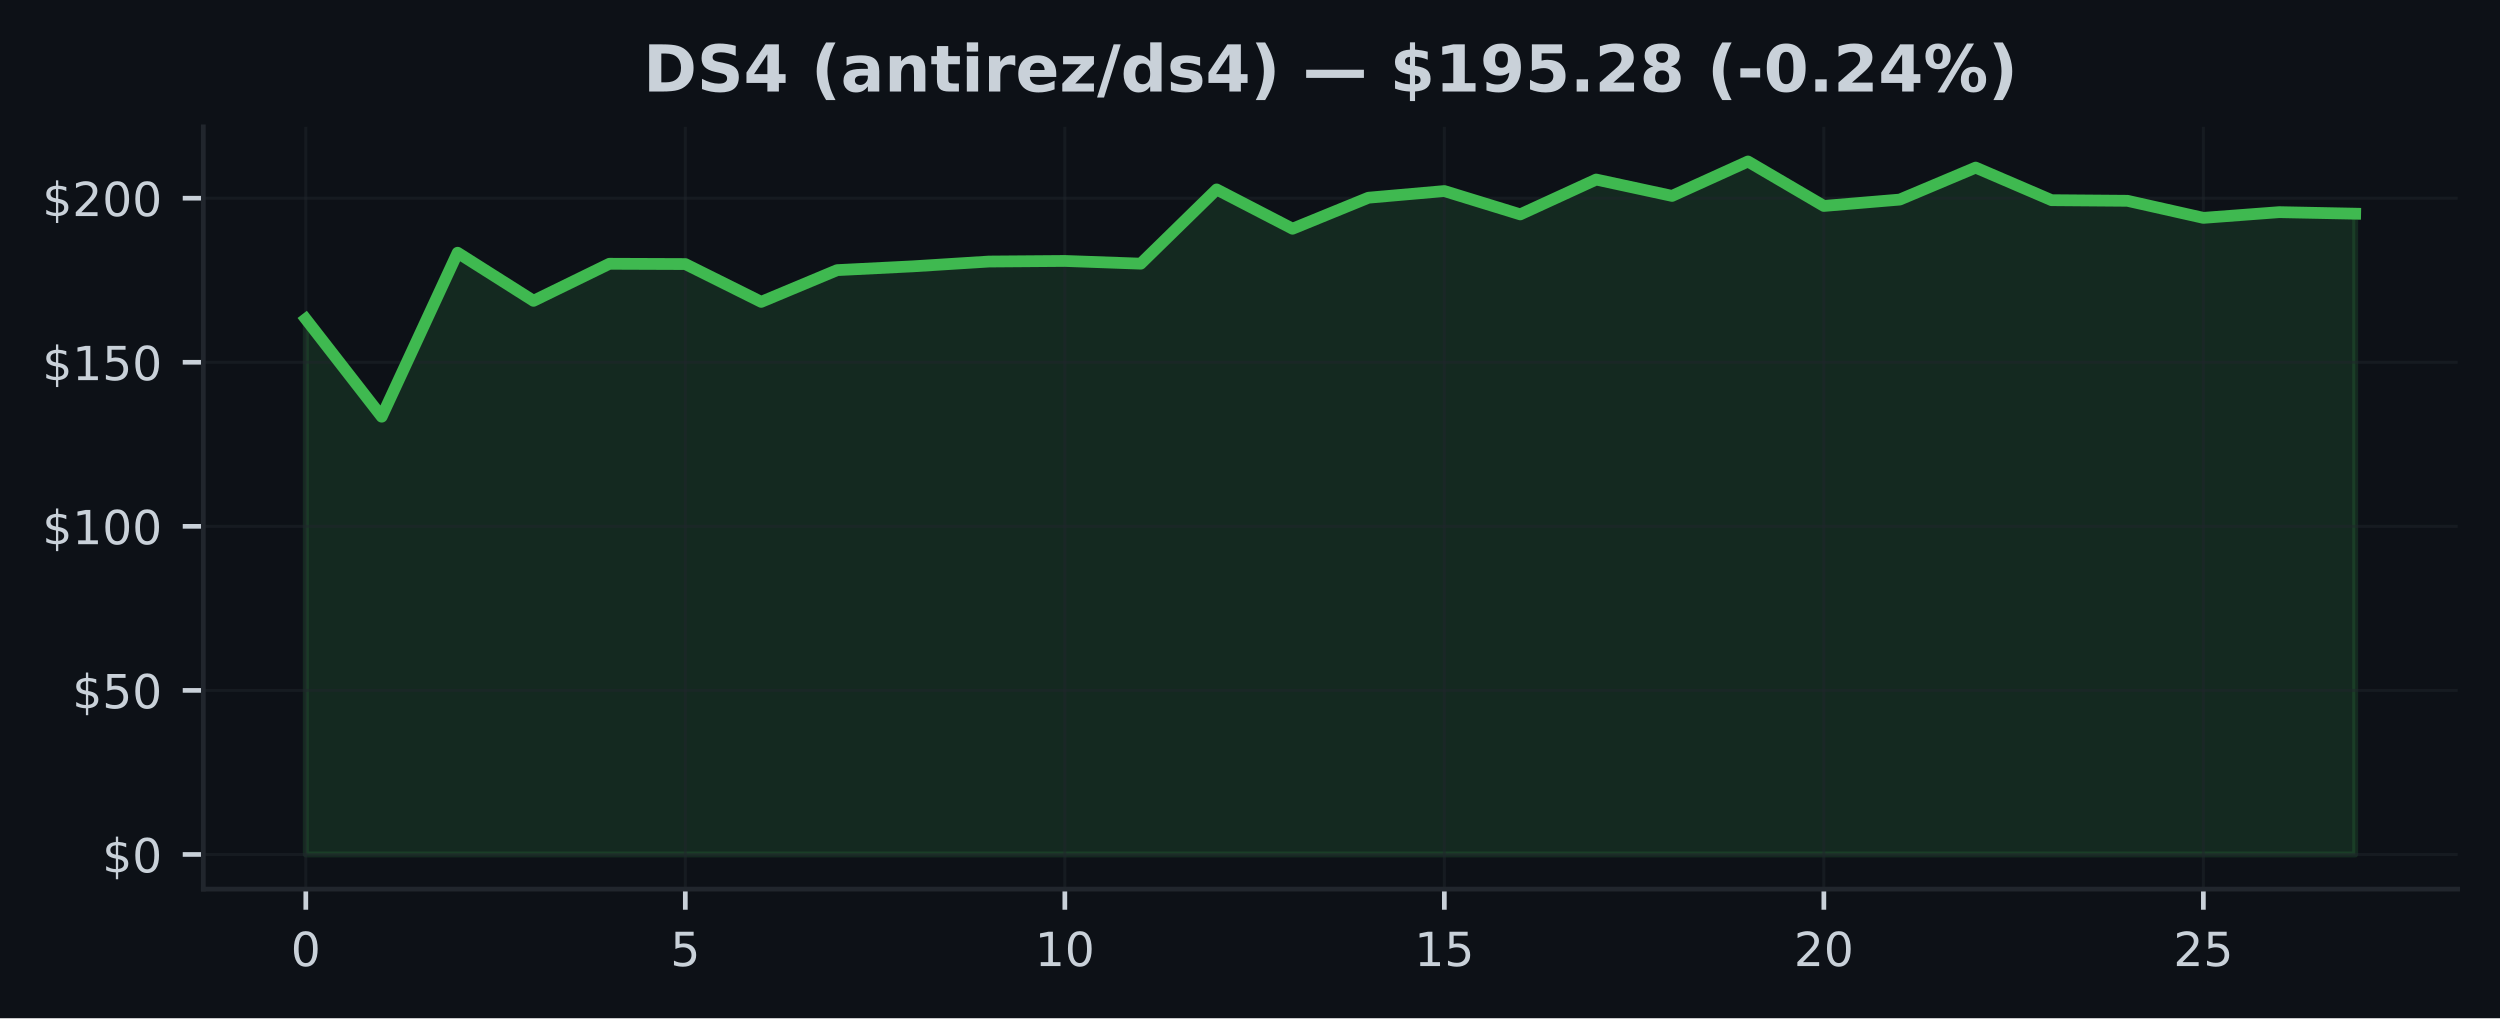
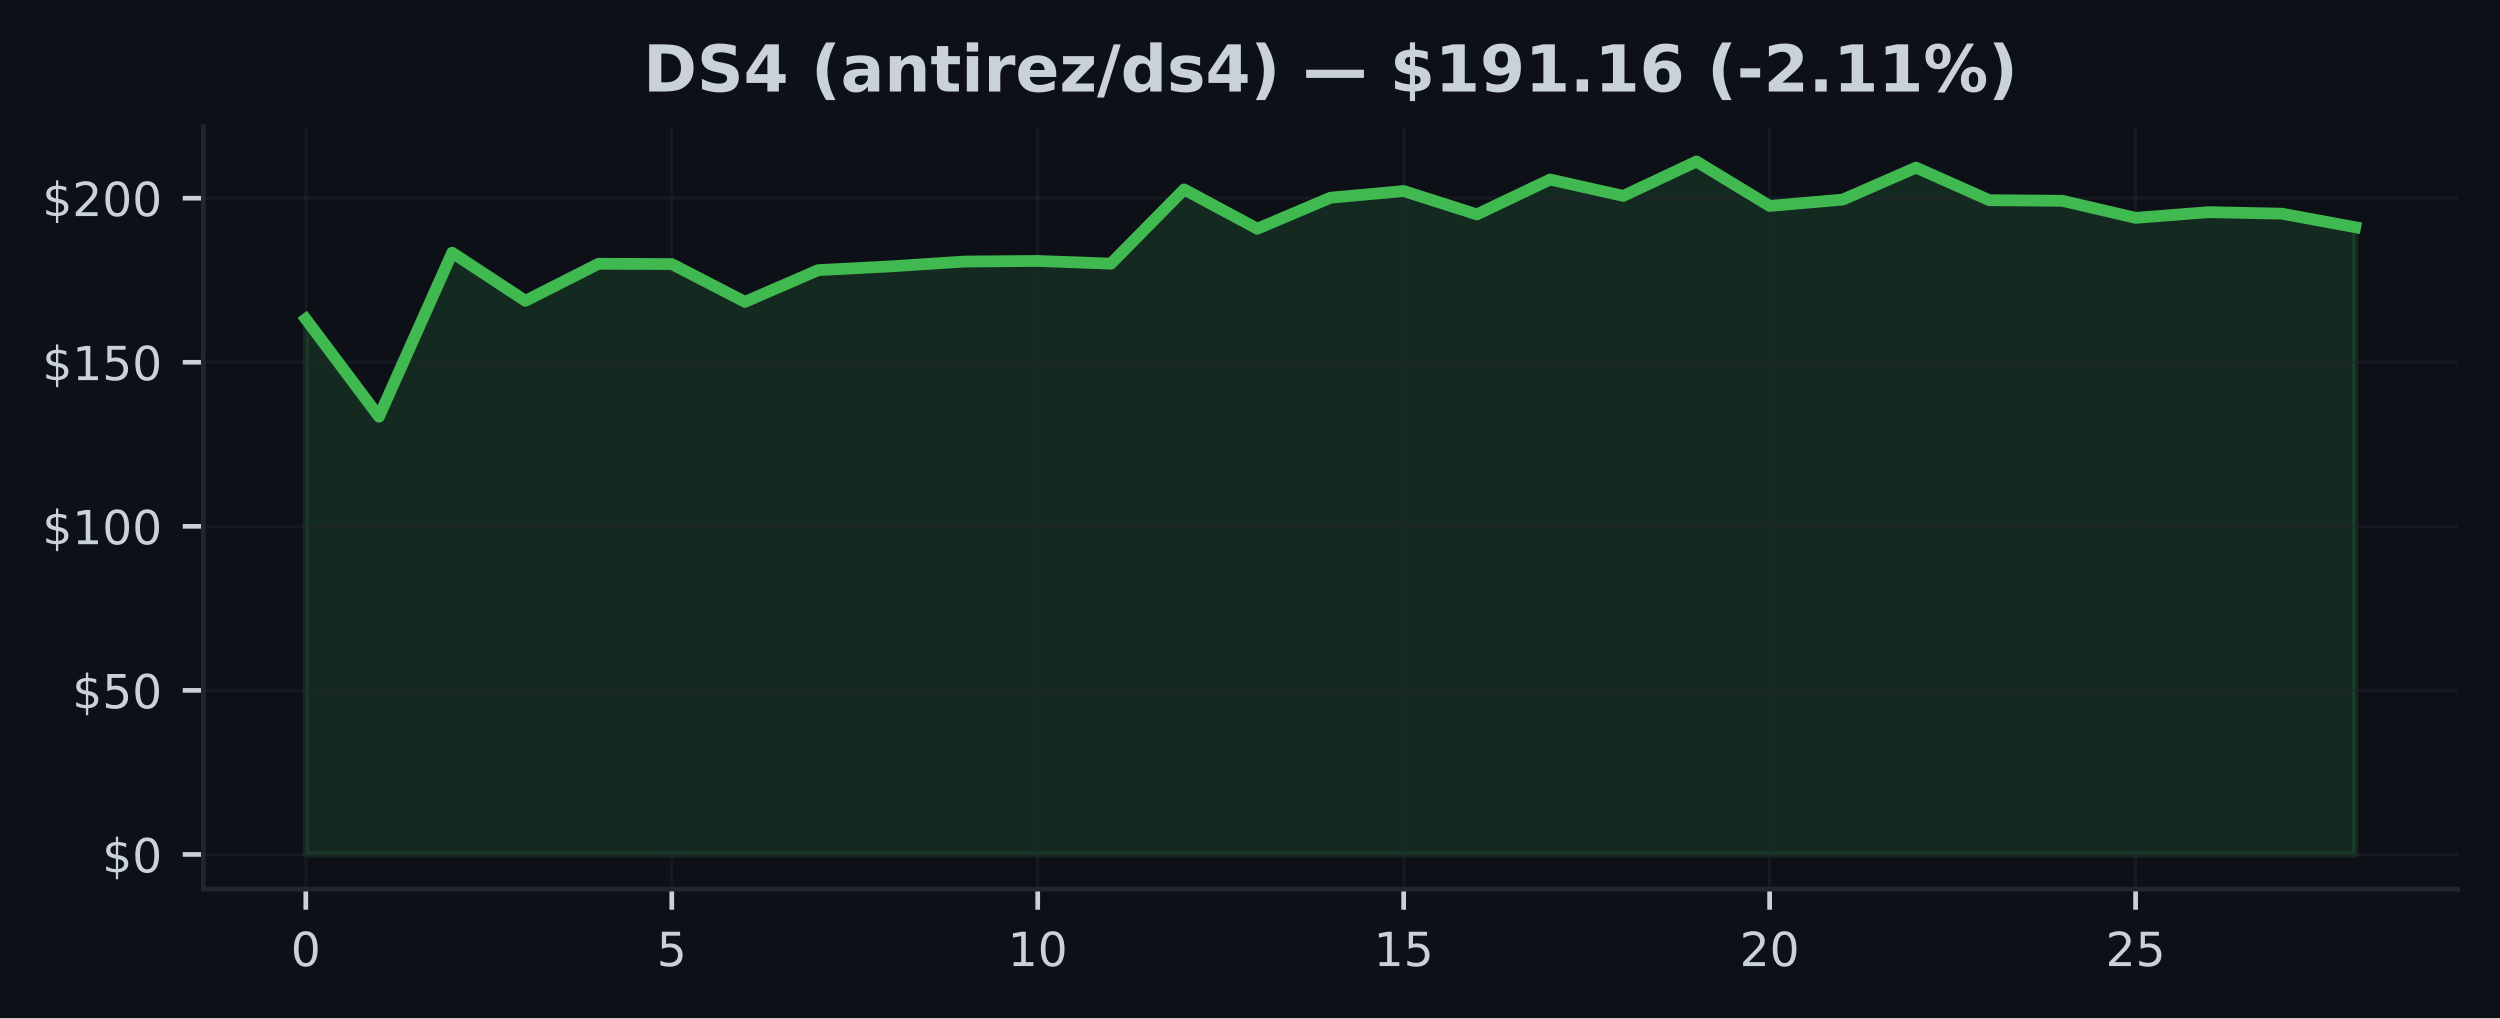
<svg xmlns="http://www.w3.org/2000/svg" xmlns:xlink="http://www.w3.org/1999/xlink" width="424.91pt" height="173.061pt" viewBox="0 0 424.91 173.061" version="1.1">
  <defs>
    <style type="text/css">*{stroke-linejoin: round; stroke-linecap: butt}</style>
  </defs>
  <g id="figure_1">
    <g id="patch_1">
      <path d="M 0 173.061  L 424.91 173.061  L 424.91 0  L 0 0  z " style="fill: #0d1117" />
    </g>
    <g id="axes_1">
      <g id="patch_2">
        <path d="M 34.56 151.118  L 417.71 151.118  L 417.71 21.558  L 34.56 21.558  z " style="fill: #0d1117" />
      </g>
      <g id="FillBetweenPolyCollection_1">
        <defs>
-           <path id="m9a61d302a5" d="M 51.976 -27.832  L 51.976 -118.838  L 64.877 -102.241  L 77.777 -130.104  L 90.678 -121.933  L 103.579 -128.23  L 116.479 -128.18  L 129.38 -121.755  L 142.281 -127.148  L 155.181 -127.795  L 168.082 -128.609  L 180.983 -128.709  L 193.883 -128.246  L 206.784 -140.862  L 219.685 -134.186  L 232.585 -139.456  L 245.486 -140.588  L 258.387 -136.623  L 271.287 -142.546  L 284.188 -139.763  L 297.089 -145.613  L 309.989 -138.056  L 322.89 -139.138  L 335.791 -144.576  L 348.691 -139.038  L 361.592 -138.932  L 374.493 -136.032  L 387.393 -137.002  L 400.294 -136.74  L 400.294 -27.832  L 400.294 -27.832  L 387.393 -27.832  L 374.493 -27.832  L 361.592 -27.832  L 348.691 -27.832  L 335.791 -27.832  L 322.89 -27.832  L 309.989 -27.832  L 297.089 -27.832  L 284.188 -27.832  L 271.287 -27.832  L 258.387 -27.832  L 245.486 -27.832  L 232.585 -27.832  L 219.685 -27.832  L 206.784 -27.832  L 193.883 -27.832  L 180.983 -27.832  L 168.082 -27.832  L 155.181 -27.832  L 142.281 -27.832  L 129.38 -27.832  L 116.479 -27.832  L 103.579 -27.832  L 90.678 -27.832  L 77.777 -27.832  L 64.877 -27.832  L 51.976 -27.832  z " style="stroke: #3fb950; stroke-opacity: 0.15" />
+           <path id="m0dbddc8aeb" d="M 51.976 -27.832  L 51.976 -118.838  L 64.416 -102.241  L 76.856 -130.104  L 89.296 -121.933  L 101.736 -128.23  L 114.176 -128.18  L 126.616 -121.755  L 139.055 -127.148  L 151.495 -127.795  L 163.935 -128.609  L 176.375 -128.709  L 188.815 -128.246  L 201.255 -140.862  L 213.695 -134.186  L 226.135 -139.456  L 238.575 -140.588  L 251.015 -136.623  L 263.455 -142.546  L 275.895 -139.763  L 288.335 -145.613  L 300.775 -138.056  L 313.215 -139.138  L 325.654 -144.576  L 338.094 -139.038  L 350.534 -138.932  L 362.974 -136.032  L 375.414 -137.002  L 387.854 -136.74  L 400.294 -134.443  L 400.294 -27.832  L 400.294 -27.832  L 387.854 -27.832  L 375.414 -27.832  L 362.974 -27.832  L 350.534 -27.832  L 338.094 -27.832  L 325.654 -27.832  L 313.215 -27.832  L 300.775 -27.832  L 288.335 -27.832  L 275.895 -27.832  L 263.455 -27.832  L 251.015 -27.832  L 238.575 -27.832  L 226.135 -27.832  L 213.695 -27.832  L 201.255 -27.832  L 188.815 -27.832  L 176.375 -27.832  L 163.935 -27.832  L 151.495 -27.832  L 139.055 -27.832  L 126.616 -27.832  L 114.176 -27.832  L 101.736 -27.832  L 89.296 -27.832  L 76.856 -27.832  L 64.416 -27.832  L 51.976 -27.832  z " style="stroke: #3fb950; stroke-opacity: 0.15" />
        </defs>
-         <g clip-path="url(#pb04ee81e3f)">
-           <use xlink:href="#m9a61d302a5" x="0" y="173.061" style="fill: #3fb950; fill-opacity: 0.15; stroke: #3fb950; stroke-opacity: 0.15" />
+         <g clip-path="url(#p968f1303f9)">
+           <use xlink:href="#m0dbddc8aeb" x="0" y="173.061" style="fill: #3fb950; fill-opacity: 0.15; stroke: #3fb950; stroke-opacity: 0.15" />
        </g>
      </g>
      <g id="matplotlib.axis_1">
        <g id="xtick_1">
          <g id="line2d_1">
-             <path d="M 51.976 151.118  L 51.976 21.558  " clip-path="url(#pb04ee81e3f)" style="fill: none; stroke: #21262d; stroke-opacity: 0.5; stroke-width: 0.5; stroke-linecap: square" />
+             <path d="M 51.976 151.118  L 51.976 21.558  " clip-path="url(#p968f1303f9)" style="fill: none; stroke: #21262d; stroke-opacity: 0.5; stroke-width: 0.5; stroke-linecap: square" />
          </g>
          <g id="line2d_2">
            <defs>
-               <path id="m7c4c3cd5f9" d="M 0 0  L 0 3.5  " style="stroke: #c9d1d9; stroke-width: 0.8" />
+               <path id="m352a2149ee" d="M 0 0  L 0 3.5  " style="stroke: #c9d1d9; stroke-width: 0.8" />
            </defs>
            <g>
-               <use xlink:href="#m7c4c3cd5f9" x="51.976" y="151.118" style="fill: #c9d1d9; stroke: #c9d1d9; stroke-width: 0.8" />
+               <use xlink:href="#m352a2149ee" x="51.976" y="151.118" style="fill: #c9d1d9; stroke: #c9d1d9; stroke-width: 0.8" />
            </g>
          </g>
          <g id="text_1">
            <g style="fill: #c9d1d9" transform="translate(49.43091 164.197) scale(0.08 -0.08)">
              <defs>
                <path id="DejaVuSans-30" d="M 2034 4250  Q 1547 4250 1301 3770  Q 1056 3291 1056 2328  Q 1056 1369 1301 889  Q 1547 409 2034 409  Q 2525 409 2770 889  Q 3016 1369 3016 2328  Q 3016 3291 2770 3770  Q 2525 4250 2034 4250  z M 2034 4750  Q 2819 4750 3233 4129  Q 3647 3509 3647 2328  Q 3647 1150 3233 529  Q 2819 -91 2034 -91  Q 1250 -91 836 529  Q 422 1150 422 2328  Q 422 3509 836 4129  Q 1250 4750 2034 4750  z " transform="scale(0.015625)" />
              </defs>
              <use xlink:href="#DejaVuSans-30" />
            </g>
          </g>
        </g>
        <g id="xtick_2">
          <g id="line2d_3">
-             <path d="M 116.479 151.118  L 116.479 21.558  " clip-path="url(#pb04ee81e3f)" style="fill: none; stroke: #21262d; stroke-opacity: 0.5; stroke-width: 0.5; stroke-linecap: square" />
+             <path d="M 114.176 151.118  L 114.176 21.558  " clip-path="url(#p968f1303f9)" style="fill: none; stroke: #21262d; stroke-opacity: 0.5; stroke-width: 0.5; stroke-linecap: square" />
          </g>
          <g id="line2d_4">
            <g>
-               <use xlink:href="#m7c4c3cd5f9" x="116.479" y="151.118" style="fill: #c9d1d9; stroke: #c9d1d9; stroke-width: 0.8" />
+               <use xlink:href="#m352a2149ee" x="114.176" y="151.118" style="fill: #c9d1d9; stroke: #c9d1d9; stroke-width: 0.8" />
            </g>
          </g>
          <g id="text_2">
-             <g style="fill: #c9d1d9" transform="translate(113.9343 164.197) scale(0.08 -0.08)">
+             <g style="fill: #c9d1d9" transform="translate(111.6306 164.197) scale(0.08 -0.08)">
              <defs>
                <path id="DejaVuSans-35" d="M 691 4666  L 3169 4666  L 3169 4134  L 1269 4134  L 1269 2991  Q 1406 3038 1543 3061  Q 1681 3084 1819 3084  Q 2600 3084 3056 2656  Q 3513 2228 3513 1497  Q 3513 744 3044 326  Q 2575 -91 1722 -91  Q 1428 -91 1123 -41  Q 819 9 494 109  L 494 744  Q 775 591 1075 516  Q 1375 441 1709 441  Q 2250 441 2565 725  Q 2881 1009 2881 1497  Q 2881 1984 2565 2268  Q 2250 2553 1709 2553  Q 1456 2553 1204 2497  Q 953 2441 691 2322  L 691 4666  z " transform="scale(0.015625)" />
              </defs>
              <use xlink:href="#DejaVuSans-35" />
            </g>
          </g>
        </g>
        <g id="xtick_3">
          <g id="line2d_5">
-             <path d="M 180.983 151.118  L 180.983 21.558  " clip-path="url(#pb04ee81e3f)" style="fill: none; stroke: #21262d; stroke-opacity: 0.5; stroke-width: 0.5; stroke-linecap: square" />
+             <path d="M 176.375 151.118  L 176.375 21.558  " clip-path="url(#p968f1303f9)" style="fill: none; stroke: #21262d; stroke-opacity: 0.5; stroke-width: 0.5; stroke-linecap: square" />
          </g>
          <g id="line2d_6">
            <g>
-               <use xlink:href="#m7c4c3cd5f9" x="180.983" y="151.118" style="fill: #c9d1d9; stroke: #c9d1d9; stroke-width: 0.8" />
+               <use xlink:href="#m352a2149ee" x="176.375" y="151.118" style="fill: #c9d1d9; stroke: #c9d1d9; stroke-width: 0.8" />
            </g>
          </g>
          <g id="text_3">
-             <g style="fill: #c9d1d9" transform="translate(175.8926 164.197) scale(0.08 -0.08)">
+             <g style="fill: #c9d1d9" transform="translate(171.2853 164.197) scale(0.08 -0.08)">
              <defs>
                <path id="DejaVuSans-31" d="M 794 531  L 1825 531  L 1825 4091  L 703 3866  L 703 4441  L 1819 4666  L 2450 4666  L 2450 531  L 3481 531  L 3481 0  L 794 0  L 794 531  z " transform="scale(0.015625)" />
              </defs>
              <use xlink:href="#DejaVuSans-31" />
              <use xlink:href="#DejaVuSans-30" transform="translate(63.62305 0)" />
            </g>
          </g>
        </g>
        <g id="xtick_4">
          <g id="line2d_7">
-             <path d="M 245.486 151.118  L 245.486 21.558  " clip-path="url(#pb04ee81e3f)" style="fill: none; stroke: #21262d; stroke-opacity: 0.5; stroke-width: 0.5; stroke-linecap: square" />
+             <path d="M 238.575 151.118  L 238.575 21.558  " clip-path="url(#p968f1303f9)" style="fill: none; stroke: #21262d; stroke-opacity: 0.5; stroke-width: 0.5; stroke-linecap: square" />
          </g>
          <g id="line2d_8">
            <g>
-               <use xlink:href="#m7c4c3cd5f9" x="245.486" y="151.118" style="fill: #c9d1d9; stroke: #c9d1d9; stroke-width: 0.8" />
+               <use xlink:href="#m352a2149ee" x="238.575" y="151.118" style="fill: #c9d1d9; stroke: #c9d1d9; stroke-width: 0.8" />
            </g>
          </g>
          <g id="text_4">
-             <g style="fill: #c9d1d9" transform="translate(240.396 164.197) scale(0.08 -0.08)">
+             <g style="fill: #c9d1d9" transform="translate(233.4849 164.197) scale(0.08 -0.08)">
              <use xlink:href="#DejaVuSans-31" />
              <use xlink:href="#DejaVuSans-35" transform="translate(63.62305 0)" />
            </g>
          </g>
        </g>
        <g id="xtick_5">
          <g id="line2d_9">
-             <path d="M 309.989 151.118  L 309.989 21.558  " clip-path="url(#pb04ee81e3f)" style="fill: none; stroke: #21262d; stroke-opacity: 0.5; stroke-width: 0.5; stroke-linecap: square" />
+             <path d="M 300.775 151.118  L 300.775 21.558  " clip-path="url(#p968f1303f9)" style="fill: none; stroke: #21262d; stroke-opacity: 0.5; stroke-width: 0.5; stroke-linecap: square" />
          </g>
          <g id="line2d_10">
            <g>
-               <use xlink:href="#m7c4c3cd5f9" x="309.989" y="151.118" style="fill: #c9d1d9; stroke: #c9d1d9; stroke-width: 0.8" />
+               <use xlink:href="#m352a2149ee" x="300.775" y="151.118" style="fill: #c9d1d9; stroke: #c9d1d9; stroke-width: 0.8" />
            </g>
          </g>
          <g id="text_5">
-             <g style="fill: #c9d1d9" transform="translate(304.8994 164.197) scale(0.08 -0.08)">
+             <g style="fill: #c9d1d9" transform="translate(295.6846 164.197) scale(0.08 -0.08)">
              <defs>
                <path id="DejaVuSans-32" d="M 1228 531  L 3431 531  L 3431 0  L 469 0  L 469 531  Q 828 903 1448 1529  Q 2069 2156 2228 2338  Q 2531 2678 2651 2914  Q 2772 3150 2772 3378  Q 2772 3750 2511 3984  Q 2250 4219 1831 4219  Q 1534 4219 1204 4116  Q 875 4013 500 3803  L 500 4441  Q 881 4594 1212 4672  Q 1544 4750 1819 4750  Q 2544 4750 2975 4387  Q 3406 4025 3406 3419  Q 3406 3131 3298 2873  Q 3191 2616 2906 2266  Q 2828 2175 2409 1742  Q 1991 1309 1228 531  z " transform="scale(0.015625)" />
              </defs>
              <use xlink:href="#DejaVuSans-32" />
              <use xlink:href="#DejaVuSans-30" transform="translate(63.62305 0)" />
            </g>
          </g>
        </g>
        <g id="xtick_6">
          <g id="line2d_11">
-             <path d="M 374.493 151.118  L 374.493 21.558  " clip-path="url(#pb04ee81e3f)" style="fill: none; stroke: #21262d; stroke-opacity: 0.5; stroke-width: 0.5; stroke-linecap: square" />
+             <path d="M 362.974 151.118  L 362.974 21.558  " clip-path="url(#p968f1303f9)" style="fill: none; stroke: #21262d; stroke-opacity: 0.5; stroke-width: 0.5; stroke-linecap: square" />
          </g>
          <g id="line2d_12">
            <g>
-               <use xlink:href="#m7c4c3cd5f9" x="374.493" y="151.118" style="fill: #c9d1d9; stroke: #c9d1d9; stroke-width: 0.8" />
+               <use xlink:href="#m352a2149ee" x="362.974" y="151.118" style="fill: #c9d1d9; stroke: #c9d1d9; stroke-width: 0.8" />
            </g>
          </g>
          <g id="text_6">
-             <g style="fill: #c9d1d9" transform="translate(369.4027 164.197) scale(0.08 -0.08)">
+             <g style="fill: #c9d1d9" transform="translate(357.8843 164.197) scale(0.08 -0.08)">
              <use xlink:href="#DejaVuSans-32" />
              <use xlink:href="#DejaVuSans-35" transform="translate(63.62305 0)" />
            </g>
          </g>
        </g>
      </g>
      <g id="matplotlib.axis_2">
        <g id="ytick_1">
          <g id="line2d_13">
-             <path d="M 34.56 145.229  L 417.71 145.229  " clip-path="url(#pb04ee81e3f)" style="fill: none; stroke: #21262d; stroke-opacity: 0.5; stroke-width: 0.5; stroke-linecap: square" />
+             <path d="M 34.56 145.229  L 417.71 145.229  " clip-path="url(#p968f1303f9)" style="fill: none; stroke: #21262d; stroke-opacity: 0.5; stroke-width: 0.5; stroke-linecap: square" />
          </g>
          <g id="line2d_14">
            <defs>
-               <path id="m11b942140c" d="M 0 0  L -3.5 0  " style="stroke: #c9d1d9; stroke-width: 0.8" />
+               <path id="ma6493c2c14" d="M 0 0  L -3.5 0  " style="stroke: #c9d1d9; stroke-width: 0.8" />
            </defs>
            <g>
-               <use xlink:href="#m11b942140c" x="34.56" y="145.229" style="fill: #c9d1d9; stroke: #c9d1d9; stroke-width: 0.8" />
+               <use xlink:href="#ma6493c2c14" x="34.56" y="145.229" style="fill: #c9d1d9; stroke: #c9d1d9; stroke-width: 0.8" />
            </g>
          </g>
          <g id="text_7">
            <g style="fill: #c9d1d9" transform="translate(17.38 148.2686) scale(0.08 -0.08)">
              <defs>
                <path id="DejaVuSans-24" d="M 2163 -941  L 1850 -941  L 1847 0  Q 1519 6 1191 76  Q 863 147 531 288  L 531 850  Q 850 650 1176 548  Q 1503 447 1850 444  L 1850 1869  Q 1159 1981 845 2250  Q 531 2519 531 2988  Q 531 3497 872 3790  Q 1213 4084 1850 4128  L 1850 4863  L 2163 4863  L 2163 4138  Q 2453 4125 2725 4076  Q 2997 4028 3256 3944  L 3256 3397  Q 2997 3528 2723 3600  Q 2450 3672 2163 3684  L 2163 2350  Q 2872 2241 3206 1959  Q 3541 1678 3541 1191  Q 3541 663 3186 358  Q 2831 53 2163 6  L 2163 -941  z M 1850 2406  L 1850 3688  Q 1488 3647 1297 3481  Q 1106 3316 1106 3041  Q 1106 2772 1282 2622  Q 1459 2472 1850 2406  z M 2163 1806  L 2163 453  Q 2559 506 2761 678  Q 2963 850 2963 1131  Q 2963 1406 2770 1568  Q 2578 1731 2163 1806  z " transform="scale(0.015625)" />
              </defs>
              <use xlink:href="#DejaVuSans-24" />
              <use xlink:href="#DejaVuSans-30" transform="translate(63.62305 0)" />
            </g>
          </g>
        </g>
        <g id="ytick_2">
          <g id="line2d_15">
-             <path d="M 34.56 117.344  L 417.71 117.344  " clip-path="url(#pb04ee81e3f)" style="fill: none; stroke: #21262d; stroke-opacity: 0.5; stroke-width: 0.5; stroke-linecap: square" />
+             <path d="M 34.56 117.344  L 417.71 117.344  " clip-path="url(#p968f1303f9)" style="fill: none; stroke: #21262d; stroke-opacity: 0.5; stroke-width: 0.5; stroke-linecap: square" />
          </g>
          <g id="line2d_16">
            <g>
-               <use xlink:href="#m11b942140c" x="34.56" y="117.344" style="fill: #c9d1d9; stroke: #c9d1d9; stroke-width: 0.8" />
+               <use xlink:href="#ma6493c2c14" x="34.56" y="117.344" style="fill: #c9d1d9; stroke: #c9d1d9; stroke-width: 0.8" />
            </g>
          </g>
          <g id="text_8">
            <g style="fill: #c9d1d9" transform="translate(12.29 120.3833) scale(0.08 -0.08)">
              <use xlink:href="#DejaVuSans-24" />
              <use xlink:href="#DejaVuSans-35" transform="translate(63.62305 0)" />
              <use xlink:href="#DejaVuSans-30" transform="translate(127.2461 0)" />
            </g>
          </g>
        </g>
        <g id="ytick_3">
          <g id="line2d_17">
-             <path d="M 34.56 89.459  L 417.71 89.459  " clip-path="url(#pb04ee81e3f)" style="fill: none; stroke: #21262d; stroke-opacity: 0.5; stroke-width: 0.5; stroke-linecap: square" />
+             <path d="M 34.56 89.459  L 417.71 89.459  " clip-path="url(#p968f1303f9)" style="fill: none; stroke: #21262d; stroke-opacity: 0.5; stroke-width: 0.5; stroke-linecap: square" />
          </g>
          <g id="line2d_18">
            <g>
-               <use xlink:href="#m11b942140c" x="34.56" y="89.459" style="fill: #c9d1d9; stroke: #c9d1d9; stroke-width: 0.8" />
+               <use xlink:href="#ma6493c2c14" x="34.56" y="89.459" style="fill: #c9d1d9; stroke: #c9d1d9; stroke-width: 0.8" />
            </g>
          </g>
          <g id="text_9">
            <g style="fill: #c9d1d9" transform="translate(7.2 92.49802) scale(0.08 -0.08)">
              <use xlink:href="#DejaVuSans-24" />
              <use xlink:href="#DejaVuSans-31" transform="translate(63.62305 0)" />
              <use xlink:href="#DejaVuSans-30" transform="translate(127.2461 0)" />
              <use xlink:href="#DejaVuSans-30" transform="translate(190.8691 0)" />
            </g>
          </g>
        </g>
        <g id="ytick_4">
          <g id="line2d_19">
-             <path d="M 34.56 61.573  L 417.71 61.573  " clip-path="url(#pb04ee81e3f)" style="fill: none; stroke: #21262d; stroke-opacity: 0.5; stroke-width: 0.5; stroke-linecap: square" />
+             <path d="M 34.56 61.573  L 417.71 61.573  " clip-path="url(#p968f1303f9)" style="fill: none; stroke: #21262d; stroke-opacity: 0.5; stroke-width: 0.5; stroke-linecap: square" />
          </g>
          <g id="line2d_20">
            <g>
-               <use xlink:href="#m11b942140c" x="34.56" y="61.573" style="fill: #c9d1d9; stroke: #c9d1d9; stroke-width: 0.8" />
+               <use xlink:href="#ma6493c2c14" x="34.56" y="61.573" style="fill: #c9d1d9; stroke: #c9d1d9; stroke-width: 0.8" />
            </g>
          </g>
          <g id="text_10">
            <g style="fill: #c9d1d9" transform="translate(7.2 64.61275) scale(0.08 -0.08)">
              <use xlink:href="#DejaVuSans-24" />
              <use xlink:href="#DejaVuSans-31" transform="translate(63.62305 0)" />
              <use xlink:href="#DejaVuSans-35" transform="translate(127.2461 0)" />
              <use xlink:href="#DejaVuSans-30" transform="translate(190.8691 0)" />
            </g>
          </g>
        </g>
        <g id="ytick_5">
          <g id="line2d_21">
-             <path d="M 34.56 33.688  L 417.71 33.688  " clip-path="url(#pb04ee81e3f)" style="fill: none; stroke: #21262d; stroke-opacity: 0.5; stroke-width: 0.5; stroke-linecap: square" />
+             <path d="M 34.56 33.688  L 417.71 33.688  " clip-path="url(#p968f1303f9)" style="fill: none; stroke: #21262d; stroke-opacity: 0.5; stroke-width: 0.5; stroke-linecap: square" />
          </g>
          <g id="line2d_22">
            <g>
-               <use xlink:href="#m11b942140c" x="34.56" y="33.688" style="fill: #c9d1d9; stroke: #c9d1d9; stroke-width: 0.8" />
+               <use xlink:href="#ma6493c2c14" x="34.56" y="33.688" style="fill: #c9d1d9; stroke: #c9d1d9; stroke-width: 0.8" />
            </g>
          </g>
          <g id="text_11">
            <g style="fill: #c9d1d9" transform="translate(7.2 36.72747) scale(0.08 -0.08)">
              <use xlink:href="#DejaVuSans-24" />
              <use xlink:href="#DejaVuSans-32" transform="translate(63.62305 0)" />
              <use xlink:href="#DejaVuSans-30" transform="translate(127.2461 0)" />
              <use xlink:href="#DejaVuSans-30" transform="translate(190.8691 0)" />
            </g>
          </g>
        </g>
      </g>
      <g id="line2d_23">
-         <path d="M 51.976 54.223  L 64.877 70.82  L 77.777 42.957  L 90.678 51.128  L 103.579 44.831  L 116.479 44.881  L 129.38 51.306  L 142.281 45.913  L 155.181 45.266  L 168.082 44.452  L 180.983 44.351  L 193.883 44.814  L 206.784 32.199  L 219.685 38.875  L 232.585 33.604  L 245.486 32.472  L 258.387 36.438  L 271.287 30.515  L 284.188 33.298  L 297.089 27.447  L 309.989 35.004  L 322.89 33.922  L 335.791 28.485  L 348.691 34.023  L 361.592 34.129  L 374.493 37.029  L 387.393 36.058  L 400.294 36.32  " clip-path="url(#pb04ee81e3f)" style="fill: none; stroke: #3fb950; stroke-width: 2; stroke-linecap: square" />
+         <path d="M 51.976 54.223  L 64.416 70.82  L 76.856 42.957  L 89.296 51.128  L 101.736 44.831  L 114.176 44.881  L 126.616 51.306  L 139.055 45.913  L 151.495 45.266  L 163.935 44.452  L 176.375 44.351  L 188.815 44.814  L 201.255 32.199  L 213.695 38.875  L 226.135 33.604  L 238.575 32.472  L 251.015 36.438  L 263.455 30.515  L 275.895 33.298  L 288.335 27.447  L 300.775 35.004  L 313.215 33.922  L 325.654 28.485  L 338.094 34.023  L 350.534 34.129  L 362.974 37.029  L 375.414 36.058  L 387.854 36.32  L 400.294 38.618  " clip-path="url(#p968f1303f9)" style="fill: none; stroke: #3fb950; stroke-width: 2; stroke-linecap: square" />
      </g>
      <g id="patch_3">
        <path d="M 34.56 151.118  L 34.56 21.558  " style="fill: none; stroke: #21262d; stroke-width: 0.8; stroke-linejoin: miter; stroke-linecap: square" />
      </g>
      <g id="patch_4">
        <path d="M 34.56 151.118  L 417.71 151.118  " style="fill: none; stroke: #21262d; stroke-width: 0.8; stroke-linejoin: miter; stroke-linecap: square" />
      </g>
      <g id="text_12">
        <g style="fill: #c9d1d9" transform="translate(109.3236 15.55828) scale(0.11 -0.11)">
          <defs>
            <path id="DejaVuSans-Bold-44" d="M 1791 3756  L 1791 909  L 2222 909  Q 2959 909 3348 1275  Q 3738 1641 3738 2338  Q 3738 3031 3350 3393  Q 2963 3756 2222 3756  L 1791 3756  z M 588 4666  L 1856 4666  Q 2919 4666 3439 4514  Q 3959 4363 4331 4000  Q 4659 3684 4818 3271  Q 4978 2859 4978 2338  Q 4978 1809 4818 1395  Q 4659 981 4331 666  Q 3956 303 3431 151  Q 2906 0 1856 0  L 588 0  L 588 4666  z " transform="scale(0.015625)" />
            <path id="DejaVuSans-Bold-53" d="M 3834 4519  L 3834 3531  Q 3450 3703 3084 3790  Q 2719 3878 2394 3878  Q 1963 3878 1756 3759  Q 1550 3641 1550 3391  Q 1550 3203 1689 3098  Q 1828 2994 2194 2919  L 2706 2816  Q 3484 2659 3812 2340  Q 4141 2022 4141 1434  Q 4141 663 3683 286  Q 3225 -91 2284 -91  Q 1841 -91 1394 -6  Q 947 78 500 244  L 500 1259  Q 947 1022 1364 901  Q 1781 781 2169 781  Q 2563 781 2772 912  Q 2981 1044 2981 1288  Q 2981 1506 2839 1625  Q 2697 1744 2272 1838  L 1806 1941  Q 1106 2091 782 2419  Q 459 2747 459 3303  Q 459 4000 909 4375  Q 1359 4750 2203 4750  Q 2588 4750 2994 4692  Q 3400 4634 3834 4519  z " transform="scale(0.015625)" />
            <path id="DejaVuSans-Bold-34" d="M 2356 3675  L 1038 1722  L 2356 1722  L 2356 3675  z M 2156 4666  L 3494 4666  L 3494 1722  L 4159 1722  L 4159 850  L 3494 850  L 3494 0  L 2356 0  L 2356 850  L 288 850  L 288 1881  L 2156 4666  z " transform="scale(0.015625)" />
            <path id="DejaVuSans-Bold-20" transform="scale(0.015625)" />
            <path id="DejaVuSans-Bold-28" d="M 2413 -844  L 1484 -844  Q 1006 -72 778 623  Q 550 1319 550 2003  Q 550 2688 779 3389  Q 1009 4091 1484 4856  L 2413 4856  Q 2013 4116 1813 3408  Q 1613 2700 1613 2009  Q 1613 1319 1811 609  Q 2009 -100 2413 -844  z " transform="scale(0.015625)" />
            <path id="DejaVuSans-Bold-61" d="M 2106 1575  Q 1756 1575 1579 1456  Q 1403 1338 1403 1106  Q 1403 894 1545 773  Q 1688 653 1941 653  Q 2256 653 2472 879  Q 2688 1106 2688 1447  L 2688 1575  L 2106 1575  z M 3816 1997  L 3816 0  L 2688 0  L 2688 519  Q 2463 200 2181 54  Q 1900 -91 1497 -91  Q 953 -91 614 226  Q 275 544 275 1050  Q 275 1666 698 1953  Q 1122 2241 2028 2241  L 2688 2241  L 2688 2328  Q 2688 2594 2478 2717  Q 2269 2841 1825 2841  Q 1466 2841 1156 2769  Q 847 2697 581 2553  L 581 3406  Q 941 3494 1303 3539  Q 1666 3584 2028 3584  Q 2975 3584 3395 3211  Q 3816 2838 3816 1997  z " transform="scale(0.015625)" />
            <path id="DejaVuSans-Bold-6e" d="M 4056 2131  L 4056 0  L 2931 0  L 2931 347  L 2931 1631  Q 2931 2084 2911 2256  Q 2891 2428 2841 2509  Q 2775 2619 2662 2680  Q 2550 2741 2406 2741  Q 2056 2741 1856 2470  Q 1656 2200 1656 1722  L 1656 0  L 538 0  L 538 3500  L 1656 3500  L 1656 2988  Q 1909 3294 2193 3439  Q 2478 3584 2822 3584  Q 3428 3584 3742 3212  Q 4056 2841 4056 2131  z " transform="scale(0.015625)" />
            <path id="DejaVuSans-Bold-74" d="M 1759 4494  L 1759 3500  L 2913 3500  L 2913 2700  L 1759 2700  L 1759 1216  Q 1759 972 1856 886  Q 1953 800 2241 800  L 2816 800  L 2816 0  L 1856 0  Q 1194 0 917 276  Q 641 553 641 1216  L 641 2700  L 84 2700  L 84 3500  L 641 3500  L 641 4494  L 1759 4494  z " transform="scale(0.015625)" />
            <path id="DejaVuSans-Bold-69" d="M 538 3500  L 1656 3500  L 1656 0  L 538 0  L 538 3500  z M 538 4863  L 1656 4863  L 1656 3950  L 538 3950  L 538 4863  z " transform="scale(0.015625)" />
            <path id="DejaVuSans-Bold-72" d="M 3138 2547  Q 2991 2616 2845 2648  Q 2700 2681 2553 2681  Q 2122 2681 1889 2404  Q 1656 2128 1656 1613  L 1656 0  L 538 0  L 538 3500  L 1656 3500  L 1656 2925  Q 1872 3269 2151 3426  Q 2431 3584 2822 3584  Q 2878 3584 2943 3579  Q 3009 3575 3134 3559  L 3138 2547  z " transform="scale(0.015625)" />
            <path id="DejaVuSans-Bold-65" d="M 4031 1759  L 4031 1441  L 1416 1441  Q 1456 1047 1700 850  Q 1944 653 2381 653  Q 2734 653 3104 758  Q 3475 863 3866 1075  L 3866 213  Q 3469 63 3072 -14  Q 2675 -91 2278 -91  Q 1328 -91 801 392  Q 275 875 275 1747  Q 275 2603 792 3093  Q 1309 3584 2216 3584  Q 3041 3584 3536 3087  Q 4031 2591 4031 1759  z M 2881 2131  Q 2881 2450 2695 2645  Q 2509 2841 2209 2841  Q 1884 2841 1681 2658  Q 1478 2475 1428 2131  L 2881 2131  z " transform="scale(0.015625)" />
            <path id="DejaVuSans-Bold-7a" d="M 366 3500  L 3419 3500  L 3419 2719  L 1575 800  L 3419 800  L 3419 0  L 288 0  L 288 781  L 2131 2700  L 366 2700  L 366 3500  z " transform="scale(0.015625)" />
            <path id="DejaVuSans-Bold-2f" d="M 1644 4666  L 2338 4666  L 691 -594  L 0 -594  L 1644 4666  z " transform="scale(0.015625)" />
            <path id="DejaVuSans-Bold-64" d="M 2919 2988  L 2919 4863  L 4044 4863  L 4044 0  L 2919 0  L 2919 506  Q 2688 197 2409 53  Q 2131 -91 1766 -91  Q 1119 -91 703 423  Q 288 938 288 1747  Q 288 2556 703 3070  Q 1119 3584 1766 3584  Q 2128 3584 2408 3439  Q 2688 3294 2919 2988  z M 2181 722  Q 2541 722 2730 984  Q 2919 1247 2919 1747  Q 2919 2247 2730 2509  Q 2541 2772 2181 2772  Q 1825 2772 1636 2509  Q 1447 2247 1447 1747  Q 1447 1247 1636 984  Q 1825 722 2181 722  z " transform="scale(0.015625)" />
            <path id="DejaVuSans-Bold-73" d="M 3272 3391  L 3272 2541  Q 2913 2691 2578 2766  Q 2244 2841 1947 2841  Q 1628 2841 1473 2761  Q 1319 2681 1319 2516  Q 1319 2381 1436 2309  Q 1553 2238 1856 2203  L 2053 2175  Q 2913 2066 3209 1816  Q 3506 1566 3506 1031  Q 3506 472 3093 190  Q 2681 -91 1863 -91  Q 1516 -91 1145 -36  Q 775 19 384 128  L 384 978  Q 719 816 1070 734  Q 1422 653 1784 653  Q 2113 653 2278 743  Q 2444 834 2444 1013  Q 2444 1163 2330 1236  Q 2216 1309 1875 1350  L 1678 1375  Q 931 1469 631 1722  Q 331 1975 331 2491  Q 331 3047 712 3315  Q 1094 3584 1881 3584  Q 2191 3584 2531 3537  Q 2872 3491 3272 3391  z " transform="scale(0.015625)" />
            <path id="DejaVuSans-Bold-29" d="M 513 -844  Q 913 -100 1113 609  Q 1313 1319 1313 2009  Q 1313 2700 1113 3408  Q 913 4116 513 4856  L 1441 4856  Q 1916 4091 2145 3389  Q 2375 2688 2375 2003  Q 2375 1319 2147 623  Q 1919 -72 1441 -844  L 513 -844  z " transform="scale(0.015625)" />
            <path id="DejaVuSans-Bold-2014" d="M 344 2156  L 6056 2156  L 6056 1350  L 344 1350  L 344 2156  z " transform="scale(0.015625)" />
            <path id="DejaVuSans-Bold-24" d="M 2484 -941  L 1978 -941  L 1975 0  Q 1584 16 1218 87  Q 853 159 506 288  L 506 1106  Q 866 922 1233 823  Q 1600 725 1978 713  L 1978 1684  L 1875 1703  Q 1128 1834 814 2115  Q 500 2397 500 2925  Q 500 3484 883 3798  Q 1266 4113 1975 4141  L 1978 4863  L 2484 4863  L 2484 4153  Q 2797 4128 3109 4075  Q 3422 4022 3738 3938  L 3738 3144  Q 3425 3275 3112 3348  Q 2800 3422 2484 3438  L 2484 2541  L 2584 2522  Q 3378 2397 3698 2105  Q 4019 1813 4019 1241  Q 4019 666 3637 358  Q 3256 50 2484 6  L 2484 -941  z M 1978 2613  L 1978 3428  Q 1756 3416 1623 3308  Q 1491 3200 1491 3034  Q 1491 2850 1612 2745  Q 1734 2641 1978 2613  z M 2484 1594  L 2484 725  Q 2756 728 2892 831  Q 3028 934 3028 1141  Q 3028 1353 2903 1458  Q 2778 1563 2484 1594  z " transform="scale(0.015625)" />
            <path id="DejaVuSans-Bold-31" d="M 750 831  L 1813 831  L 1813 3847  L 722 3622  L 722 4441  L 1806 4666  L 2950 4666  L 2950 831  L 4013 831  L 4013 0  L 750 0  L 750 831  z " transform="scale(0.015625)" />
            <path id="DejaVuSans-Bold-39" d="M 641 103  L 641 966  Q 928 831 1190 764  Q 1453 697 1709 697  Q 2247 697 2547 995  Q 2847 1294 2900 1881  Q 2688 1725 2447 1647  Q 2206 1569 1925 1569  Q 1209 1569 770 1986  Q 331 2403 331 3084  Q 331 3838 820 4291  Q 1309 4744 2131 4744  Q 3044 4744 3544 4128  Q 4044 3513 4044 2388  Q 4044 1231 3459 570  Q 2875 -91 1856 -91  Q 1528 -91 1228 -42  Q 928 6 641 103  z M 2125 2350  Q 2441 2350 2600 2554  Q 2759 2759 2759 3169  Q 2759 3575 2600 3781  Q 2441 3988 2125 3988  Q 1809 3988 1650 3781  Q 1491 3575 1491 3169  Q 1491 2759 1650 2554  Q 1809 2350 2125 2350  z " transform="scale(0.015625)" />
-             <path id="DejaVuSans-Bold-35" d="M 678 4666  L 3669 4666  L 3669 3781  L 1638 3781  L 1638 3059  Q 1775 3097 1914 3117  Q 2053 3138 2203 3138  Q 3056 3138 3531 2711  Q 4006 2284 4006 1522  Q 4006 766 3489 337  Q 2972 -91 2053 -91  Q 1656 -91 1267 -14  Q 878 63 494 219  L 494 1166  Q 875 947 1217 837  Q 1559 728 1863 728  Q 2300 728 2551 942  Q 2803 1156 2803 1522  Q 2803 1891 2551 2103  Q 2300 2316 1863 2316  Q 1603 2316 1309 2248  Q 1016 2181 678 2041  L 678 4666  z " transform="scale(0.015625)" />
            <path id="DejaVuSans-Bold-2e" d="M 653 1209  L 1778 1209  L 1778 0  L 653 0  L 653 1209  z " transform="scale(0.015625)" />
+             <path id="DejaVuSans-Bold-36" d="M 2316 2303  Q 2000 2303 1842 2098  Q 1684 1894 1684 1484  Q 1684 1075 1842 870  Q 2000 666 2316 666  Q 2634 666 2792 870  Q 2950 1075 2950 1484  Q 2950 1894 2792 2098  Q 2634 2303 2316 2303  z M 3803 4544  L 3803 3681  Q 3506 3822 3243 3889  Q 2981 3956 2731 3956  Q 2194 3956 1894 3657  Q 1594 3359 1544 2772  Q 1750 2925 1990 3001  Q 2231 3078 2516 3078  Q 3231 3078 3670 2659  Q 4109 2241 4109 1563  Q 4109 813 3618 361  Q 3128 -91 2303 -91  Q 1394 -91 895 523  Q 397 1138 397 2266  Q 397 3422 980 4083  Q 1563 4744 2578 4744  Q 2900 4744 3203 4694  Q 3506 4644 3803 4544  z " transform="scale(0.015625)" />
+             <path id="DejaVuSans-Bold-2d" d="M 347 2297  L 2309 2297  L 2309 1388  L 347 1388  L 347 2297  z " transform="scale(0.015625)" />
            <path id="DejaVuSans-Bold-32" d="M 1844 884  L 3897 884  L 3897 0  L 506 0  L 506 884  L 2209 2388  Q 2438 2594 2547 2791  Q 2656 2988 2656 3200  Q 2656 3528 2436 3728  Q 2216 3928 1850 3928  Q 1569 3928 1234 3808  Q 900 3688 519 3450  L 519 4475  Q 925 4609 1322 4679  Q 1719 4750 2100 4750  Q 2938 4750 3402 4381  Q 3866 4013 3866 3353  Q 3866 2972 3669 2642  Q 3472 2313 2841 1759  L 1844 884  z " transform="scale(0.015625)" />
-             <path id="DejaVuSans-Bold-38" d="M 2228 2088  Q 1891 2088 1709 1903  Q 1528 1719 1528 1375  Q 1528 1031 1709 848  Q 1891 666 2228 666  Q 2563 666 2741 848  Q 2919 1031 2919 1375  Q 2919 1722 2741 1905  Q 2563 2088 2228 2088  z M 1350 2484  Q 925 2613 709 2878  Q 494 3144 494 3541  Q 494 4131 934 4440  Q 1375 4750 2228 4750  Q 3075 4750 3515 4442  Q 3956 4134 3956 3541  Q 3956 3144 3739 2878  Q 3522 2613 3097 2484  Q 3572 2353 3814 2058  Q 4056 1763 4056 1313  Q 4056 619 3595 264  Q 3134 -91 2228 -91  Q 1319 -91 855 264  Q 391 619 391 1313  Q 391 1763 633 2058  Q 875 2353 1350 2484  z M 1631 3419  Q 1631 3141 1786 2991  Q 1941 2841 2228 2841  Q 2509 2841 2662 2991  Q 2816 3141 2816 3419  Q 2816 3697 2662 3845  Q 2509 3994 2228 3994  Q 1941 3994 1786 3844  Q 1631 3694 1631 3419  z " transform="scale(0.015625)" />
-             <path id="DejaVuSans-Bold-2d" d="M 347 2297  L 2309 2297  L 2309 1388  L 347 1388  L 347 2297  z " transform="scale(0.015625)" />
-             <path id="DejaVuSans-Bold-30" d="M 2944 2338  Q 2944 3213 2780 3570  Q 2616 3928 2228 3928  Q 1841 3928 1675 3570  Q 1509 3213 1509 2338  Q 1509 1453 1675 1090  Q 1841 728 2228 728  Q 2613 728 2778 1090  Q 2944 1453 2944 2338  z M 4147 2328  Q 4147 1169 3647 539  Q 3147 -91 2228 -91  Q 1306 -91 806 539  Q 306 1169 306 2328  Q 306 3491 806 4120  Q 1306 4750 2228 4750  Q 3147 4750 3647 4120  Q 4147 3491 4147 2328  z " transform="scale(0.015625)" />
            <path id="DejaVuSans-Bold-25" d="M 4959 1925  Q 4738 1925 4616 1733  Q 4494 1541 4494 1184  Q 4494 825 4614 633  Q 4734 441 4959 441  Q 5184 441 5303 633  Q 5422 825 5422 1184  Q 5422 1541 5301 1733  Q 5181 1925 4959 1925  z M 4959 2450  Q 5541 2450 5875 2112  Q 6209 1775 6209 1184  Q 6209 594 5875 251  Q 5541 -91 4959 -91  Q 4378 -91 4042 251  Q 3706 594 3706 1184  Q 3706 1772 4042 2111  Q 4378 2450 4959 2450  z M 2094 -91  L 1403 -91  L 4319 4750  L 5013 4750  L 2094 -91  z M 1453 4750  Q 2034 4750 2367 4411  Q 2700 4072 2700 3481  Q 2700 2891 2367 2550  Q 2034 2209 1453 2209  Q 872 2209 539 2550  Q 206 2891 206 3481  Q 206 4072 539 4411  Q 872 4750 1453 4750  z M 1453 4225  Q 1228 4225 1106 4031  Q 984 3838 984 3481  Q 984 3122 1106 2926  Q 1228 2731 1453 2731  Q 1678 2731 1798 2926  Q 1919 3122 1919 3481  Q 1919 3838 1797 4031  Q 1675 4225 1453 4225  z " transform="scale(0.015625)" />
          </defs>
          <use xlink:href="#DejaVuSans-Bold-44" />
          <use xlink:href="#DejaVuSans-Bold-53" transform="translate(83.00781 0)" />
          <use xlink:href="#DejaVuSans-Bold-34" transform="translate(155.0293 0)" />
          <use xlink:href="#DejaVuSans-Bold-20" transform="translate(224.6094 0)" />
          <use xlink:href="#DejaVuSans-Bold-28" transform="translate(259.4238 0)" />
          <use xlink:href="#DejaVuSans-Bold-61" transform="translate(305.127 0)" />
          <use xlink:href="#DejaVuSans-Bold-6e" transform="translate(372.6074 0)" />
          <use xlink:href="#DejaVuSans-Bold-74" transform="translate(443.7988 0)" />
          <use xlink:href="#DejaVuSans-Bold-69" transform="translate(491.6016 0)" />
          <use xlink:href="#DejaVuSans-Bold-72" transform="translate(525.8789 0)" />
          <use xlink:href="#DejaVuSans-Bold-65" transform="translate(575.1953 0)" />
          <use xlink:href="#DejaVuSans-Bold-7a" transform="translate(643.0176 0)" />
          <use xlink:href="#DejaVuSans-Bold-2f" transform="translate(701.2207 0)" />
          <use xlink:href="#DejaVuSans-Bold-64" transform="translate(737.7441 0)" />
          <use xlink:href="#DejaVuSans-Bold-73" transform="translate(809.3262 0)" />
          <use xlink:href="#DejaVuSans-Bold-34" transform="translate(868.8477 0)" />
          <use xlink:href="#DejaVuSans-Bold-29" transform="translate(938.4277 0)" />
          <use xlink:href="#DejaVuSans-Bold-20" transform="translate(984.1309 0)" />
          <use xlink:href="#DejaVuSans-Bold-2014" transform="translate(1018.945 0)" />
          <use xlink:href="#DejaVuSans-Bold-20" transform="translate(1118.945 0)" />
          <use xlink:href="#DejaVuSans-Bold-24" transform="translate(1153.76 0)" />
          <use xlink:href="#DejaVuSans-Bold-31" transform="translate(1223.34 0)" />
          <use xlink:href="#DejaVuSans-Bold-39" transform="translate(1292.92 0)" />
-           <use xlink:href="#DejaVuSans-Bold-35" transform="translate(1362.5 0)" />
+           <use xlink:href="#DejaVuSans-Bold-31" transform="translate(1362.5 0)" />
          <use xlink:href="#DejaVuSans-Bold-2e" transform="translate(1432.08 0)" />
-           <use xlink:href="#DejaVuSans-Bold-32" transform="translate(1470.068 0)" />
-           <use xlink:href="#DejaVuSans-Bold-38" transform="translate(1539.648 0)" />
+           <use xlink:href="#DejaVuSans-Bold-31" transform="translate(1470.068 0)" />
+           <use xlink:href="#DejaVuSans-Bold-36" transform="translate(1539.648 0)" />
          <use xlink:href="#DejaVuSans-Bold-20" transform="translate(1609.229 0)" />
          <use xlink:href="#DejaVuSans-Bold-28" transform="translate(1644.043 0)" />
          <use xlink:href="#DejaVuSans-Bold-2d" transform="translate(1689.746 0)" />
-           <use xlink:href="#DejaVuSans-Bold-30" transform="translate(1731.25 0)" />
+           <use xlink:href="#DejaVuSans-Bold-32" transform="translate(1731.25 0)" />
          <use xlink:href="#DejaVuSans-Bold-2e" transform="translate(1800.83 0)" />
-           <use xlink:href="#DejaVuSans-Bold-32" transform="translate(1838.818 0)" />
-           <use xlink:href="#DejaVuSans-Bold-34" transform="translate(1908.398 0)" />
+           <use xlink:href="#DejaVuSans-Bold-31" transform="translate(1838.818 0)" />
+           <use xlink:href="#DejaVuSans-Bold-31" transform="translate(1908.398 0)" />
          <use xlink:href="#DejaVuSans-Bold-25" transform="translate(1977.979 0)" />
          <use xlink:href="#DejaVuSans-Bold-29" transform="translate(2078.174 0)" />
        </g>
      </g>
    </g>
  </g>
  <defs>
-     <clipPath id="pb04ee81e3f">
+     <clipPath id="p968f1303f9">
      <rect x="34.56" y="21.558" width="383.15" height="129.56" />
    </clipPath>
  </defs>
</svg>
